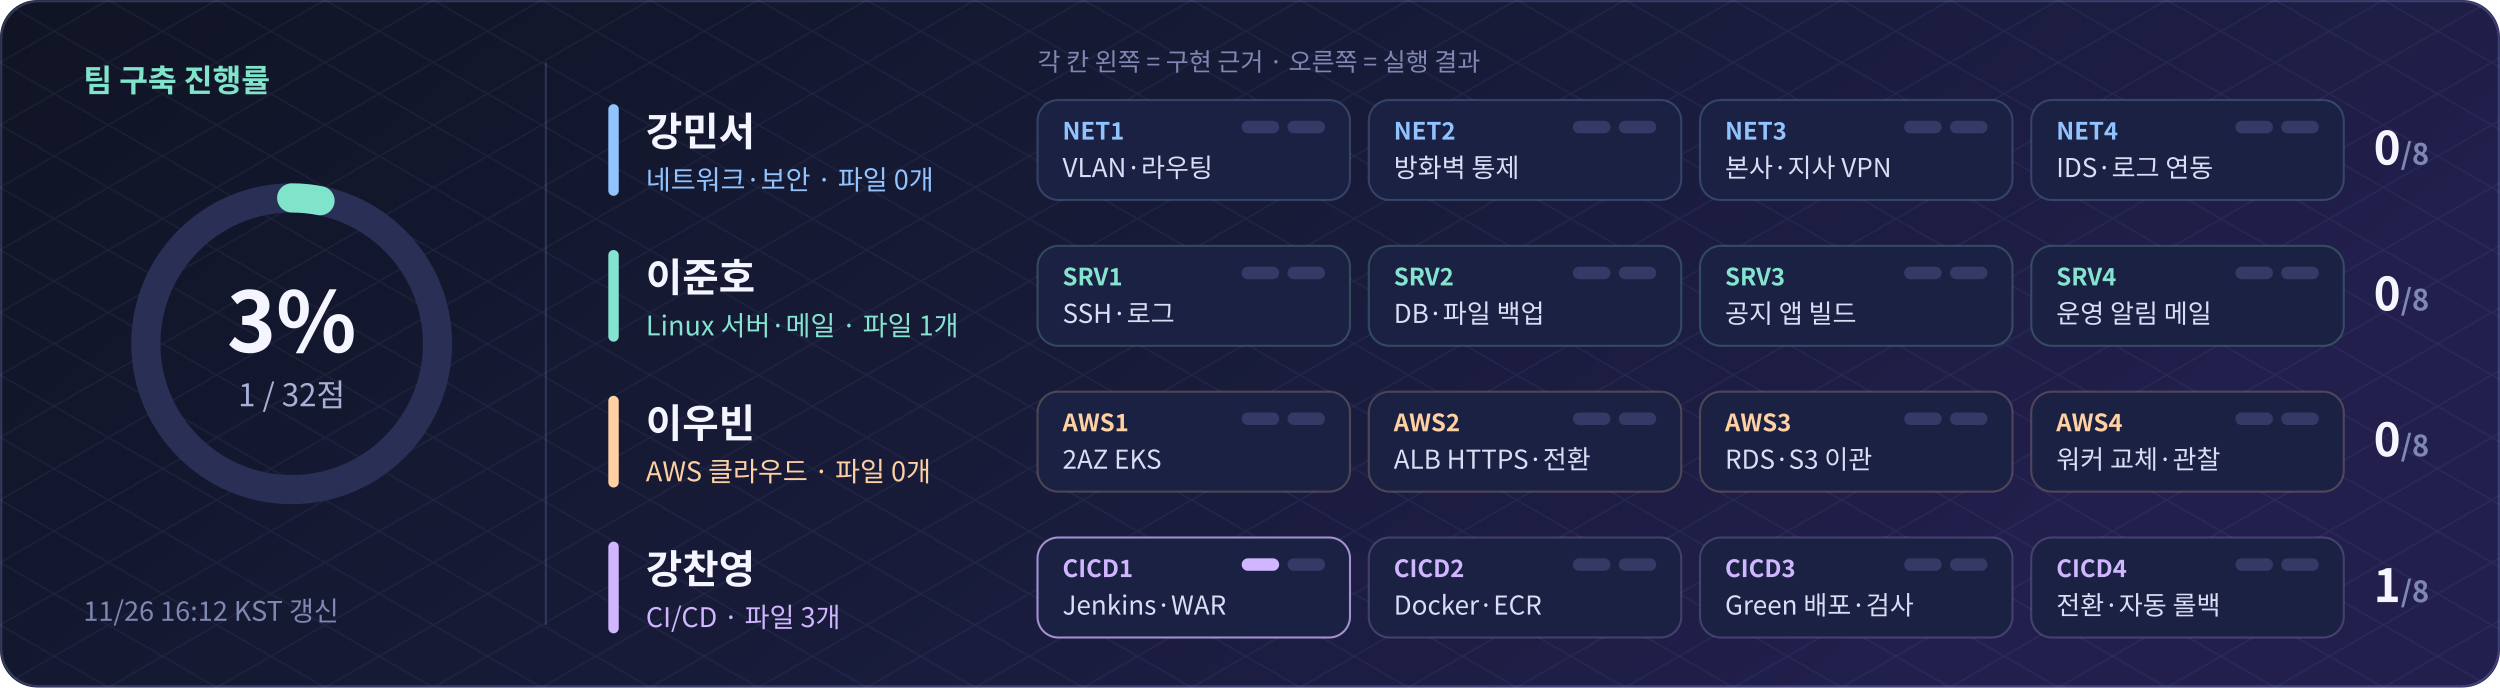
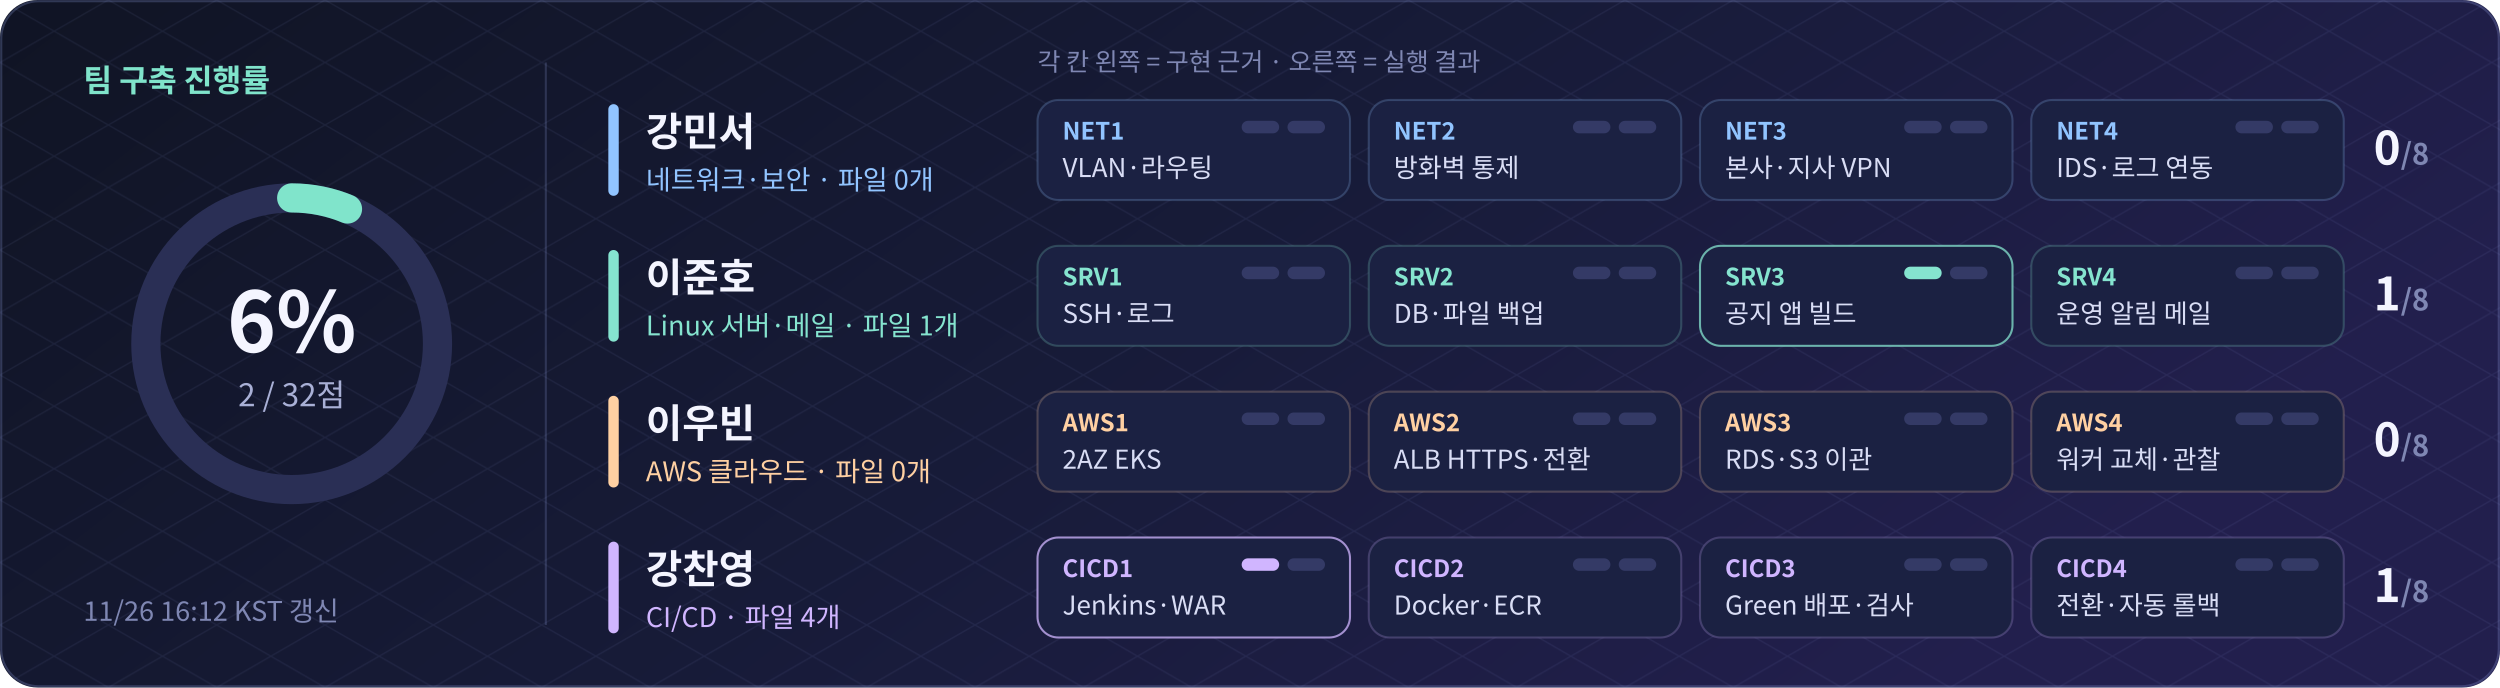
- <svg xmlns="http://www.w3.org/2000/svg" width="1200" height="330" viewBox="0 0 1200 330" role="img" aria-label="팀 구축 진행률 3.1% (1/32점)">
+ <svg xmlns="http://www.w3.org/2000/svg" width="1200" height="330" viewBox="0 0 1200 330" role="img" aria-label="팀 구축 진행률 6.2% (2/32점)">
  <defs>
    <linearGradient id="bg" x2="1" y2=".35">
      <stop stop-color="#101424" />
      <stop offset=".55" stop-color="#171b38" />
      <stop offset="1" stop-color="#221f4d" />
    </linearGradient>
    <pattern id="grid" width="52" height="30" patternUnits="userSpaceOnUse">
      <path d="M0 0L52 30M52 0L0 30" stroke="#a8b5ff" opacity=".07" fill="none" stroke-width=".7" />
    </pattern>
  </defs>
  <rect width="1200" height="330" rx="18" fill="url(#bg)" />
  <rect width="1200" height="330" rx="18" fill="url(#grid)" />
  <g font-family="Noto Sans CJK KR,Noto Sans KR,Apple SD Gothic Neo,Malgun Gothic,Arial,sans-serif">
    <circle cx="140" cy="165" r="70" fill="none" stroke="#2a2f55" stroke-width="14" />
-     <circle cx="140" cy="165" r="70" fill="none" stroke="#80e4cb" stroke-width="14" stroke-linecap="round" stroke-dasharray="13.7 439.8" transform="rotate(-90 140 165)" />
-     <text x="140" y="169" text-anchor="middle" font-size="40" font-weight="bold" fill="#f4f5ff">3%</text>
-     <text x="140" y="195" text-anchor="middle" font-size="15" fill="#a9b0d6">1 / 32점</text>
+     <circle cx="140" cy="165" r="70" fill="none" stroke="#80e4cb" stroke-width="14" stroke-linecap="round" stroke-dasharray="27.5 439.8" transform="rotate(-90 140 165)" />
+     <text x="140" y="169" text-anchor="middle" font-size="40" font-weight="bold" fill="#f4f5ff">6%</text>
+     <text x="140" y="195" text-anchor="middle" font-size="15" fill="#a9b0d6">2 / 32점</text>
    <text x="40" y="44" font-size="15" font-weight="bold" fill="#80e4cb">팀 구축 진행률</text>
    <text x="40" y="298" font-size="13" fill="#7f87b3">11/26 16:12 KST 갱신</text>
    <path d="M262 30V300" stroke="#a5b6ff" opacity=".18" />
    <text x="498" y="34" font-size="12" fill="#7f87b3">각 칸 왼쪽 = 구현 근거 · 오른쪽 = 실행 결과</text>
    <rect x="292" y="50" width="5" height="44" rx="2.5" fill="#91c4ff" />
    <text x="310" y="70" font-size="19" font-weight="bold" fill="#f4f5ff">강민서</text>
    <text x="310" y="91" font-size="13" fill="#91c4ff">네트워크·보안 · 파일 0개</text>
    <rect x="498" y="48" width="150" height="48" rx="10" fill="#1b2142" stroke="#91c4ff" stroke-opacity="0.22" />
    <text x="510" y="67" font-size="11.5" font-weight="bold" fill="#91c4ff">NET1</text>
    <text x="510" y="85" font-size="12.5" fill="#d9ddf5">VLAN·라우팅</text>
    <rect x="596" y="58" width="18" height="6" rx="3" fill="#343a66" />
    <rect x="618" y="58" width="18" height="6" rx="3" fill="#343a66" />
    <rect x="657" y="48" width="150" height="48" rx="10" fill="#1b2142" stroke="#91c4ff" stroke-opacity="0.22" />
    <text x="669" y="67" font-size="11.5" font-weight="bold" fill="#91c4ff">NET2</text>
    <text x="669" y="85" font-size="12.5" fill="#d9ddf5">방화벽 통제</text>
    <rect x="755" y="58" width="18" height="6" rx="3" fill="#343a66" />
    <rect x="777" y="58" width="18" height="6" rx="3" fill="#343a66" />
    <rect x="816" y="48" width="150" height="48" rx="10" fill="#1b2142" stroke="#91c4ff" stroke-opacity="0.22" />
    <text x="828" y="67" font-size="11.5" font-weight="bold" fill="#91c4ff">NET3</text>
    <text x="828" y="85" font-size="12.5" fill="#d9ddf5">본사·지사 VPN</text>
    <rect x="914" y="58" width="18" height="6" rx="3" fill="#343a66" />
    <rect x="936" y="58" width="18" height="6" rx="3" fill="#343a66" />
    <rect x="975" y="48" width="150" height="48" rx="10" fill="#1b2142" stroke="#91c4ff" stroke-opacity="0.22" />
    <text x="987" y="67" font-size="11.5" font-weight="bold" fill="#91c4ff">NET4</text>
    <text x="987" y="85" font-size="12.5" fill="#d9ddf5">IDS·로그 연동</text>
    <rect x="1073" y="58" width="18" height="6" rx="3" fill="#343a66" />
    <rect x="1095" y="58" width="18" height="6" rx="3" fill="#343a66" />
    <text x="1166" y="79" text-anchor="end" font-size="22" font-weight="bold" fill="#f4f5ff">0<tspan font-size="14" fill="#7f87b3">/8</tspan>
    </text>
    <rect x="292" y="120" width="5" height="44" rx="2.5" fill="#85e4cf" />
    <text x="310" y="140" font-size="19" font-weight="bold" fill="#f4f5ff">이준호</text>
    <text x="310" y="161" font-size="13" fill="#85e4cf">Linux 서버·메일 · 파일 1개</text>
    <rect x="498" y="118" width="150" height="48" rx="10" fill="#1b2142" stroke="#85e4cf" stroke-opacity="0.22" />
    <text x="510" y="137" font-size="11.5" font-weight="bold" fill="#85e4cf">SRV1</text>
    <text x="510" y="155" font-size="12.5" fill="#d9ddf5">SSH·로그</text>
    <rect x="596" y="128" width="18" height="6" rx="3" fill="#343a66" />
    <rect x="618" y="128" width="18" height="6" rx="3" fill="#343a66" />
    <rect x="657" y="118" width="150" height="48" rx="10" fill="#1b2142" stroke="#85e4cf" stroke-opacity="0.22" />
    <text x="669" y="137" font-size="11.5" font-weight="bold" fill="#85e4cf">SRV2</text>
    <text x="669" y="155" font-size="12.5" fill="#d9ddf5">DB·파일 백업</text>
    <rect x="755" y="128" width="18" height="6" rx="3" fill="#343a66" />
    <rect x="777" y="128" width="18" height="6" rx="3" fill="#343a66" />
-     <rect x="816" y="118" width="150" height="48" rx="10" fill="#1b2142" stroke="#85e4cf" stroke-opacity="0.22" />
+     <rect x="816" y="118" width="150" height="48" rx="10" fill="#1b2142" stroke="#85e4cf" stroke-opacity="0.75" />
    <text x="828" y="137" font-size="11.5" font-weight="bold" fill="#85e4cf">SRV3</text>
    <text x="828" y="155" font-size="12.5" fill="#d9ddf5">공지 앱 빌드</text>
-     <rect x="914" y="128" width="18" height="6" rx="3" fill="#343a66" />
+     <rect x="914" y="128" width="18" height="6" rx="3" fill="#85e4cf" />
    <rect x="936" y="128" width="18" height="6" rx="3" fill="#343a66" />
    <rect x="975" y="118" width="150" height="48" rx="10" fill="#1b2142" stroke="#85e4cf" stroke-opacity="0.22" />
    <text x="987" y="137" font-size="11.5" font-weight="bold" fill="#85e4cf">SRV4</text>
    <text x="987" y="155" font-size="12.5" fill="#d9ddf5">운영 알림 메일</text>
    <rect x="1073" y="128" width="18" height="6" rx="3" fill="#343a66" />
    <rect x="1095" y="128" width="18" height="6" rx="3" fill="#343a66" />
-     <text x="1166" y="149" text-anchor="end" font-size="22" font-weight="bold" fill="#f4f5ff">0<tspan font-size="14" fill="#7f87b3">/8</tspan>
+     <text x="1166" y="149" text-anchor="end" font-size="22" font-weight="bold" fill="#f4f5ff">1<tspan font-size="14" fill="#7f87b3">/8</tspan>
    </text>
    <rect x="292" y="190" width="5" height="44" rx="2.5" fill="#ffd0a2" />
    <text x="310" y="210" font-size="19" font-weight="bold" fill="#f4f5ff">이우빈</text>
    <text x="310" y="231" font-size="13" fill="#ffd0a2">AWS 클라우드 · 파일 0개</text>
    <rect x="498" y="188" width="150" height="48" rx="10" fill="#1b2142" stroke="#ffd0a2" stroke-opacity="0.22" />
    <text x="510" y="207" font-size="11.5" font-weight="bold" fill="#ffd0a2">AWS1</text>
    <text x="510" y="225" font-size="12.5" fill="#d9ddf5">2AZ EKS</text>
    <rect x="596" y="198" width="18" height="6" rx="3" fill="#343a66" />
    <rect x="618" y="198" width="18" height="6" rx="3" fill="#343a66" />
    <rect x="657" y="188" width="150" height="48" rx="10" fill="#1b2142" stroke="#ffd0a2" stroke-opacity="0.22" />
    <text x="669" y="207" font-size="11.5" font-weight="bold" fill="#ffd0a2">AWS2</text>
    <text x="669" y="225" font-size="12.5" fill="#d9ddf5">ALB HTTPS·전환</text>
    <rect x="755" y="198" width="18" height="6" rx="3" fill="#343a66" />
    <rect x="777" y="198" width="18" height="6" rx="3" fill="#343a66" />
    <rect x="816" y="188" width="150" height="48" rx="10" fill="#1b2142" stroke="#ffd0a2" stroke-opacity="0.22" />
    <text x="828" y="207" font-size="11.5" font-weight="bold" fill="#ffd0a2">AWS3</text>
    <text x="828" y="225" font-size="12.5" fill="#d9ddf5">RDS·S3 이관</text>
    <rect x="914" y="198" width="18" height="6" rx="3" fill="#343a66" />
    <rect x="936" y="198" width="18" height="6" rx="3" fill="#343a66" />
    <rect x="975" y="188" width="150" height="48" rx="10" fill="#1b2142" stroke="#ffd0a2" stroke-opacity="0.22" />
    <text x="987" y="207" font-size="11.5" font-weight="bold" fill="#ffd0a2">AWS4</text>
    <text x="987" y="225" font-size="12.5" fill="#d9ddf5">워커 교체·관찰</text>
    <rect x="1073" y="198" width="18" height="6" rx="3" fill="#343a66" />
    <rect x="1095" y="198" width="18" height="6" rx="3" fill="#343a66" />
    <text x="1166" y="219" text-anchor="end" font-size="22" font-weight="bold" fill="#f4f5ff">0<tspan font-size="14" fill="#7f87b3">/8</tspan>
    </text>
    <rect x="292" y="260" width="5" height="44" rx="2.5" fill="#d0b5ff" />
    <text x="310" y="280" font-size="19" font-weight="bold" fill="#f4f5ff">강찬영</text>
-     <text x="310" y="301" font-size="13" fill="#d0b5ff">CI/CD · 파일 3개</text>
+     <text x="310" y="301" font-size="13" fill="#d0b5ff">CI/CD · 파일 4개</text>
    <rect x="498" y="258" width="150" height="48" rx="10" fill="#1b2142" stroke="#d0b5ff" stroke-opacity="0.75" />
    <text x="510" y="277" font-size="11.5" font-weight="bold" fill="#d0b5ff">CICD1</text>
    <text x="510" y="295" font-size="12.5" fill="#d9ddf5">Jenkins·WAR</text>
    <rect x="596" y="268" width="18" height="6" rx="3" fill="#d0b5ff" />
    <rect x="618" y="268" width="18" height="6" rx="3" fill="#343a66" />
    <rect x="657" y="258" width="150" height="48" rx="10" fill="#1b2142" stroke="#d0b5ff" stroke-opacity="0.22" />
    <text x="669" y="277" font-size="11.5" font-weight="bold" fill="#d0b5ff">CICD2</text>
    <text x="669" y="295" font-size="12.5" fill="#d9ddf5">Docker·ECR</text>
    <rect x="755" y="268" width="18" height="6" rx="3" fill="#343a66" />
    <rect x="777" y="268" width="18" height="6" rx="3" fill="#343a66" />
    <rect x="816" y="258" width="150" height="48" rx="10" fill="#1b2142" stroke="#d0b5ff" stroke-opacity="0.22" />
    <text x="828" y="277" font-size="11.5" font-weight="bold" fill="#d0b5ff">CICD3</text>
    <text x="828" y="295" font-size="12.5" fill="#d9ddf5">Green 배포·검사</text>
    <rect x="914" y="268" width="18" height="6" rx="3" fill="#343a66" />
    <rect x="936" y="268" width="18" height="6" rx="3" fill="#343a66" />
    <rect x="975" y="258" width="150" height="48" rx="10" fill="#1b2142" stroke="#d0b5ff" stroke-opacity="0.22" />
    <text x="987" y="277" font-size="11.5" font-weight="bold" fill="#d0b5ff">CICD4</text>
    <text x="987" y="295" font-size="12.5" fill="#d9ddf5">전환·자동 롤백</text>
    <rect x="1073" y="268" width="18" height="6" rx="3" fill="#343a66" />
    <rect x="1095" y="268" width="18" height="6" rx="3" fill="#343a66" />
    <text x="1166" y="289" text-anchor="end" font-size="22" font-weight="bold" fill="#f4f5ff">1<tspan font-size="14" fill="#7f87b3">/8</tspan>
    </text>
  </g>
  <rect x=".6" y=".6" width="1198.8" height="328.8" rx="18" fill="none" stroke="#a5b6ff" opacity=".22" />
</svg>
